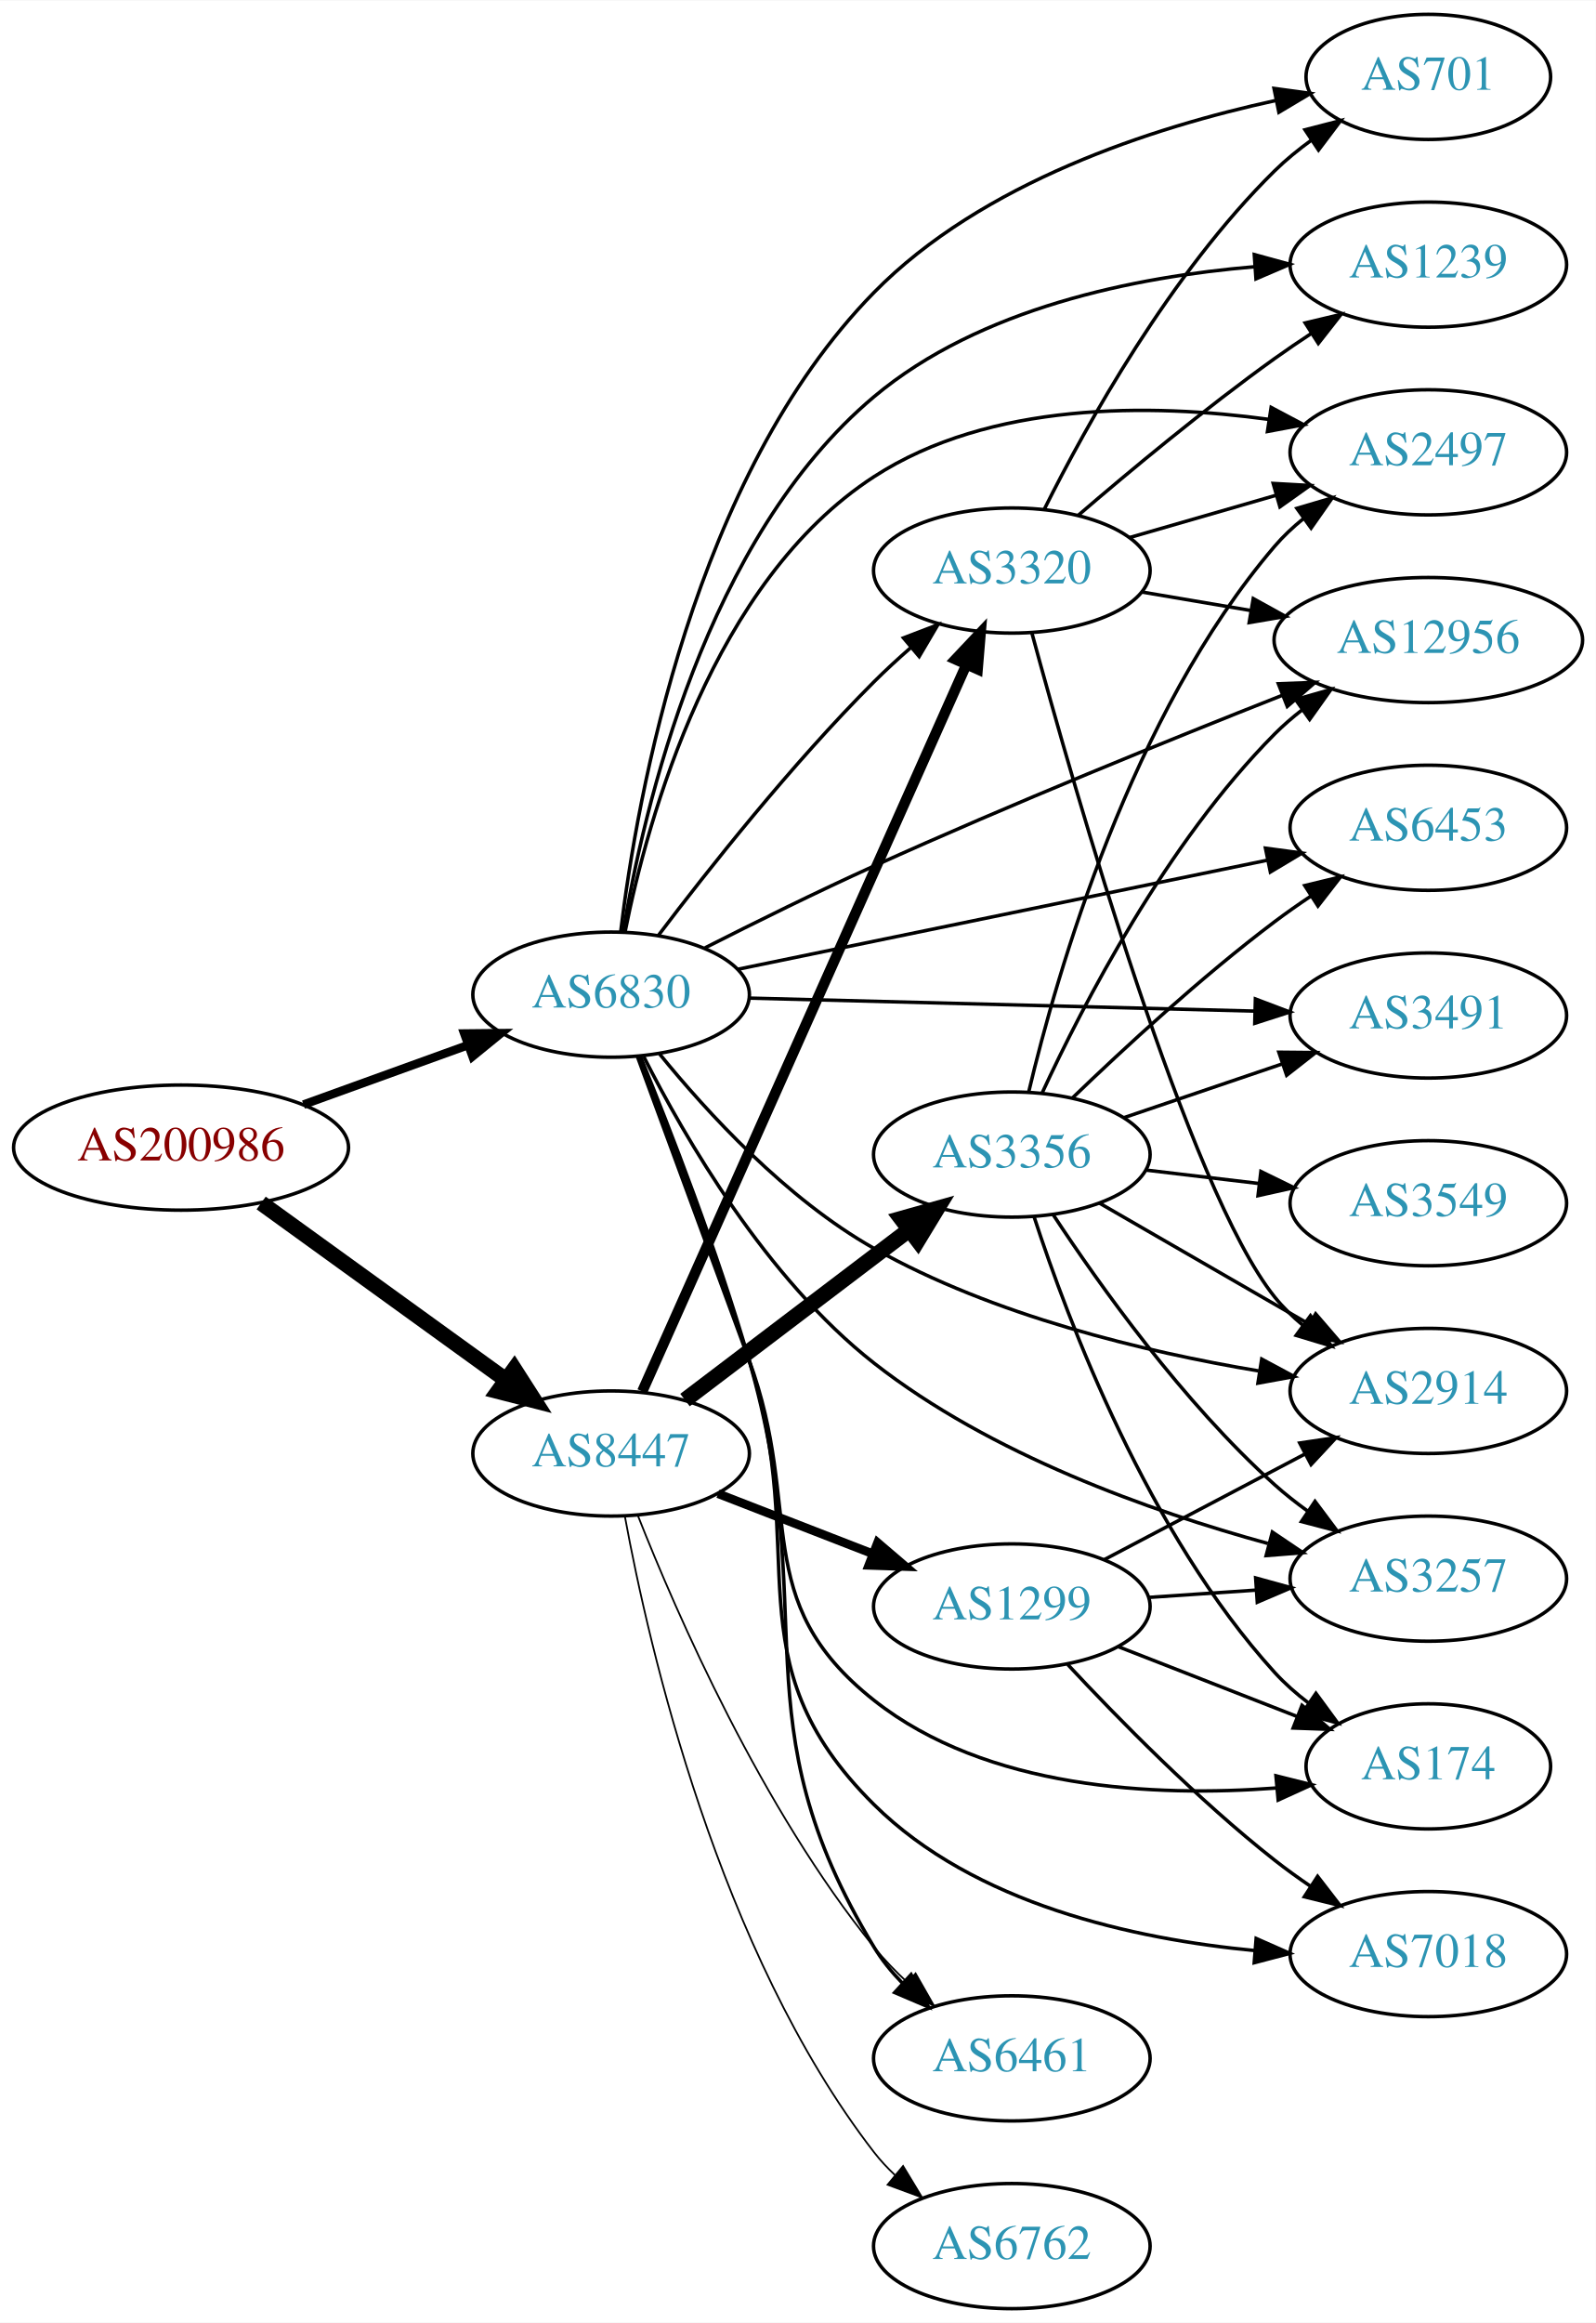
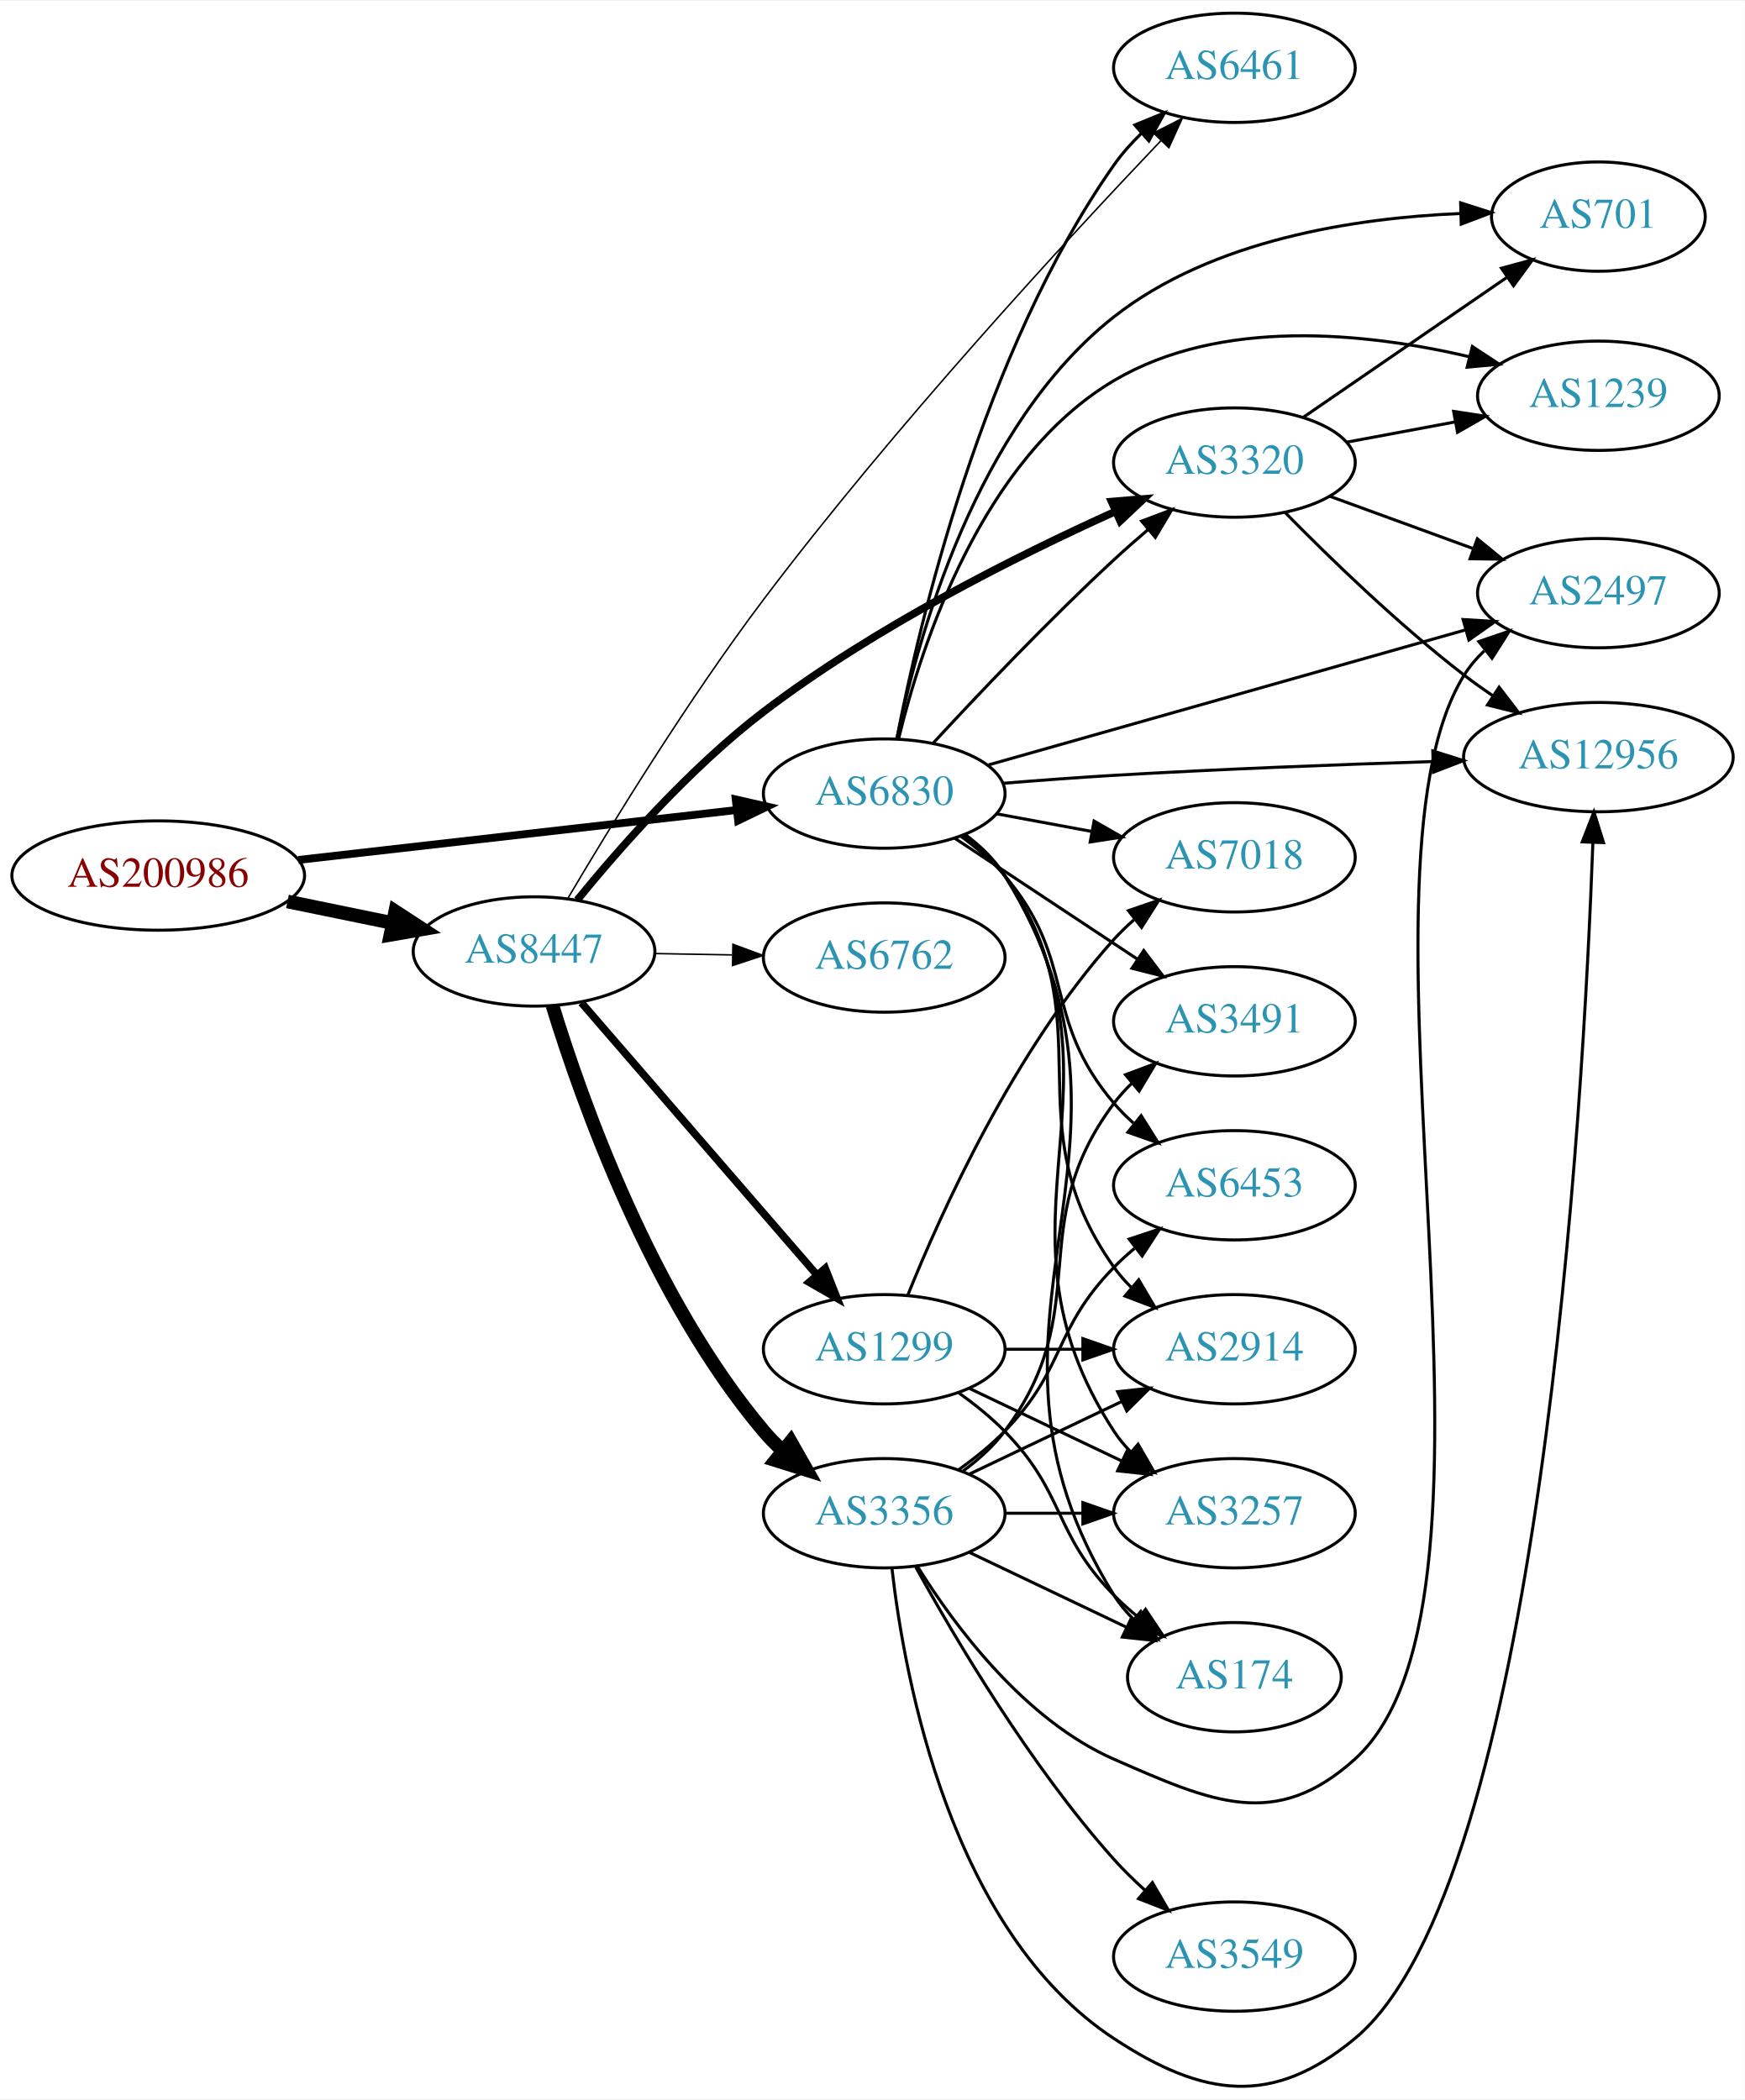
- <svg xmlns="http://www.w3.org/2000/svg" xmlns:xlink="http://www.w3.org/1999/xlink" width="459pt" height="668pt" viewBox="0.00 0.00 459.17 668.00">
-   <g id="graph0" class="graph" transform="scale(1 1) rotate(0) translate(4 664)">
-     <polygon fill="white" stroke="none" points="-4,4 -4,-664 455.17,-664 455.17,4 -4,4" />
+ <svg xmlns="http://www.w3.org/2000/svg" xmlns:xlink="http://www.w3.org/1999/xlink" width="574pt" height="691pt" viewBox="0.00 0.00 574.46 690.90">
+   <g id="graph0" class="graph" transform="scale(1 1) rotate(0) translate(4 686.897)">
+     <polygon fill="white" stroke="none" points="-4,4 -4,-686.897 570.463,-686.897 570.463,4 -4,4" />
    <g id="node1" class="node">
      <g id="a_node1">
        <a xlink:href="/asn/200986" xlink:title="AS200986 ~ D Swarovski Tourism Service GmbH [AT]">
-           <ellipse fill="#ffffff" stroke="black" cx="48.096" cy="-334" rx="48.192" ry="18" />
-           <text text-anchor="middle" x="48.096" y="-330.3" font-family="Times,serif" font-size="14.00" fill="#880000">AS200986</text>
+           <ellipse fill="#ffffff" stroke="black" cx="48.096" cy="-398.897" rx="48.192" ry="18" />
+           <text text-anchor="middle" x="48.096" y="-395.197" font-family="Times,serif" font-size="14.00" fill="#880000">AS200986</text>
        </a>
      </g>
    </g>
    <g id="node2" class="node">
      <g id="a_node2">
        <a xlink:href="/asn/6830" xlink:title="AS6830 ~ LGI-UPC [AT]">
-           <ellipse fill="#ffffff" stroke="black" cx="171.838" cy="-378" rx="39.794" ry="18" />
-           <text text-anchor="middle" x="171.838" y="-374.3" font-family="Times,serif" font-size="14.00" fill="#2c94b3">AS6830</text>
+           <ellipse fill="#ffffff" stroke="black" cx="287.131" cy="-425.897" rx="39.794" ry="18" />
+           <text text-anchor="middle" x="287.131" y="-422.197" font-family="Times,serif" font-size="14.00" fill="#2c94b3">AS6830</text>
        </a>
      </g>
    </g>
    <g id="edge1" class="edge">
-       <path fill="none" stroke="black" stroke-width="2.455" d="M83.332,-346.374C97.985,-351.67 115.204,-357.893 130.474,-363.412" />
-       <polygon fill="black" stroke="black" stroke-width="2.455" points="129.586,-366.812 140.18,-366.92 131.965,-360.229 129.586,-366.812" />
+       <path fill="none" stroke="black" stroke-width="2.571" d="M94.238,-404.039C135.561,-408.746 196.503,-415.688 238.57,-420.479" />
+       <polygon fill="black" stroke="black" stroke-width="2.571" points="238.237,-423.964 248.569,-421.618 239.029,-417.009 238.237,-423.964" />
    </g>
    <g id="node3" class="node">
      <g id="a_node3">
        <a xlink:href="/asn/8447" xlink:title="AS8447 ~ A1 Telekom Austria AG [AT]">
-           <ellipse fill="#ffffff" stroke="black" cx="171.838" cy="-246" rx="39.794" ry="18" />
-           <text text-anchor="middle" x="171.838" y="-242.3" font-family="Times,serif" font-size="14.00" fill="#2c94b3">AS8447</text>
+           <ellipse fill="#ffffff" stroke="black" cx="171.838" cy="-373.897" rx="39.794" ry="18" />
+           <text text-anchor="middle" x="171.838" y="-370.197" font-family="Times,serif" font-size="14.00" fill="#2c94b3">AS8447</text>
        </a>
      </g>
    </g>
    <g id="edge2" class="edge">
-       <path fill="none" stroke="black" stroke-width="4.5" d="M71.142,-318.064C90.862,-303.809 119.913,-282.811 141.574,-267.153" />
-       <polygon fill="black" stroke="black" stroke-width="4.5" points="143.972,-270.278 149.77,-261.229 139.359,-263.896 143.972,-270.278" />
+       <path fill="none" stroke="black" stroke-width="4.5" d="M90.652,-390.363C101.727,-388.089 113.754,-385.619 125.042,-383.301" />
+       <polygon fill="black" stroke="black" stroke-width="4.5" points="126.15,-387.093 135.153,-381.225 124.565,-379.379 126.15,-387.093" />
    </g>
    <g id="node4" class="node">
      <g id="a_node4">
        <a xlink:href="/asn/3257" xlink:title="AS3257 ~ GTT [DE]">
-           <ellipse fill="#ffffff" stroke="black" cx="406.973" cy="-210" rx="39.794" ry="18" />
-           <text text-anchor="middle" x="406.973" y="-206.3" font-family="Times,serif" font-size="14.00" fill="#2c94b3">AS3257</text>
+           <ellipse fill="#ffffff" stroke="black" cx="402.424" cy="-188.897" rx="39.794" ry="18" />
+           <text text-anchor="middle" x="402.424" y="-185.197" font-family="Times,serif" font-size="14.00" fill="#2c94b3">AS3257</text>
        </a>
      </g>
    </g>
    <g id="edge3" class="edge">
-       <path fill="none" stroke="black" d="M181.219,-360.18C192.989,-336.916 216.49,-296.308 247.484,-272 280.985,-245.727 326.985,-229.388 360.8,-220.123" />
-       <polygon fill="black" stroke="black" points="362.096,-223.401 370.876,-217.472 360.314,-216.632 362.096,-223.401" />
+       <path fill="none" stroke="black" d="M313.544,-412.352C318.595,-408.605 323.381,-404.108 326.777,-398.897 372.039,-329.452 317.516,-285.341 362.777,-215.897 364.369,-213.454 366.267,-211.168 368.354,-209.043" />
+       <polygon fill="black" stroke="black" points="370.722,-211.622 376.011,-202.442 366.152,-206.321 370.722,-211.622" />
    </g>
    <g id="node5" class="node">
      <g id="a_node5">
-         <a xlink:href="/asn/1239" xlink:title="AS1239 ~ Sprint [US]">
-           <ellipse fill="#ffffff" stroke="black" cx="406.973" cy="-588" rx="39.794" ry="18" />
-           <text text-anchor="middle" x="406.973" y="-584.3" font-family="Times,serif" font-size="14.00" fill="#2c94b3">AS1239</text>
+         <a xlink:href="/asn/2497" xlink:title="AS2497 ~ Internet Initiative Japan Inc. [JP]">
+           <ellipse fill="#ffffff" stroke="black" cx="522.266" cy="-491.897" rx="39.794" ry="18" />
+           <text text-anchor="middle" x="522.266" y="-488.197" font-family="Times,serif" font-size="14.00" fill="#2c94b3">AS2497</text>
        </a>
      </g>
    </g>
    <g id="edge4" class="edge">
-       <path fill="none" stroke="black" d="M175.296,-395.962C181.096,-431.156 198.991,-509.293 247.484,-550 277.927,-575.554 322.679,-584.506 356.872,-587.381" />
-       <polygon fill="black" stroke="black" points="356.899,-590.891 367.117,-588.09 357.382,-583.908 356.899,-590.891" />
+       <path fill="none" stroke="black" d="M321.534,-435.353C362.853,-447.051 433.264,-466.983 478.495,-479.788" />
+       <polygon fill="black" stroke="black" points="477.727,-483.208 488.302,-482.565 479.634,-476.473 477.727,-483.208" />
    </g>
    <g id="node6" class="node">
      <g id="a_node6">
-         <a xlink:href="/asn/6461" xlink:title="AS6461 ~ Zayo Bandwidth [US]">
-           <ellipse fill="#ffffff" stroke="black" cx="287.131" cy="-72" rx="39.794" ry="18" />
-           <text text-anchor="middle" x="287.131" y="-68.3" font-family="Times,serif" font-size="14.00" fill="#2c94b3">AS6461</text>
+         <a xlink:href="/asn/2914" xlink:title="AS2914 ~ NTT America, Inc. [US]">
+           <ellipse fill="#ffffff" stroke="black" cx="402.424" cy="-242.897" rx="39.794" ry="18" />
+           <text text-anchor="middle" x="402.424" y="-239.197" font-family="Times,serif" font-size="14.00" fill="#2c94b3">AS2914</text>
        </a>
      </g>
    </g>
    <g id="edge5" class="edge">
-       <path fill="none" stroke="black" d="M180.338,-360.052C188.777,-339.352 202.48,-304.164 211.484,-273 232.802,-199.222 207.702,-169.689 247.484,-104 249.718,-100.312 252.533,-96.853 255.621,-93.674" />
-       <polygon fill="black" stroke="black" points="258.145,-96.109 263.175,-86.784 253.428,-90.937 258.145,-96.109" />
+       <path fill="none" stroke="black" d="M313.247,-412.15C318.313,-408.413 323.181,-403.972 326.777,-398.897 361.196,-350.333 328.358,-318.461 362.777,-269.897 364.463,-267.518 366.429,-265.278 368.563,-263.185" />
+       <polygon fill="black" stroke="black" points="370.926,-265.77 376.308,-256.644 366.41,-260.422 370.926,-265.77" />
    </g>
    <g id="node7" class="node">
      <g id="a_node7">
-         <a xlink:href="/asn/6453" xlink:title="AS6453 ~ TATA COMMUNICATIONS (AMERICA) INC [US]">
-           <ellipse fill="#ffffff" stroke="black" cx="406.973" cy="-426" rx="39.794" ry="18" />
-           <text text-anchor="middle" x="406.973" y="-422.3" font-family="Times,serif" font-size="14.00" fill="#2c94b3">AS6453</text>
+         <a xlink:href="/asn/3320" xlink:title="AS3320 ~ DTAG [DE]">
+           <ellipse fill="#ffffff" stroke="black" cx="402.424" cy="-534.897" rx="39.794" ry="18" />
+           <text text-anchor="middle" x="402.424" y="-531.197" font-family="Times,serif" font-size="14.00" fill="#2c94b3">AS3320</text>
        </a>
      </g>
    </g>
    <g id="edge6" class="edge">
-       <path fill="none" stroke="black" d="M208.246,-385.29C249.017,-393.684 316.083,-407.493 360.636,-416.666" />
-       <polygon fill="black" stroke="black" points="360.114,-420.131 370.615,-418.72 361.526,-413.275 360.114,-420.131" />
+       <path fill="none" stroke="black" d="M303.358,-442.633C318.102,-458.587 341.315,-483.052 362.777,-502.897 366.347,-506.197 370.197,-509.58 374.036,-512.852" />
+       <polygon fill="black" stroke="black" points="371.889,-515.619 381.805,-519.35 376.38,-510.25 371.889,-515.619" />
    </g>
    <g id="node8" class="node">
      <g id="a_node8">
-         <a xlink:href="/asn/2497" xlink:title="AS2497 ~ Internet Initiative Japan Inc. [JP]">
-           <ellipse fill="#ffffff" stroke="black" cx="406.973" cy="-534" rx="39.794" ry="18" />
-           <text text-anchor="middle" x="406.973" y="-530.3" font-family="Times,serif" font-size="14.00" fill="#2c94b3">AS2497</text>
+         <a xlink:href="/asn/7018" xlink:title="AS7018 ~ AT&amp;T Services, Inc. [US]">
+           <ellipse fill="#ffffff" stroke="black" cx="402.424" cy="-404.897" rx="39.794" ry="18" />
+           <text text-anchor="middle" x="402.424" y="-401.197" font-family="Times,serif" font-size="14.00" fill="#2c94b3">AS7018</text>
        </a>
      </g>
    </g>
    <g id="edge7" class="edge">
-       <path fill="none" stroke="black" d="M175.863,-396.125C182.386,-428.791 201.117,-496.935 247.484,-527 280.889,-548.659 327.099,-548.091 361.004,-543.491" />
-       <polygon fill="black" stroke="black" points="361.744,-546.919 371.103,-541.954 360.691,-539.998 361.744,-546.919" />
+       <path fill="none" stroke="black" d="M323.978,-419.252C333.999,-417.395 345.03,-415.35 355.546,-413.401" />
+       <polygon fill="black" stroke="black" points="356.227,-416.834 365.422,-411.57 354.951,-409.951 356.227,-416.834" />
    </g>
    <g id="node9" class="node">
      <g id="a_node9">
-         <a xlink:href="/asn/12956" xlink:title="AS12956 ~ TELXIUS [ES]">
-           <ellipse fill="#ffffff" stroke="black" cx="406.973" cy="-480" rx="44.393" ry="18" />
-           <text text-anchor="middle" x="406.973" y="-476.3" font-family="Times,serif" font-size="14.00" fill="#2c94b3">AS12956</text>
+         <a xlink:href="/asn/3491" xlink:title="AS3491 ~ PCCW Global, Inc. [US]">
+           <ellipse fill="#ffffff" stroke="black" cx="402.424" cy="-350.897" rx="39.794" ry="18" />
+           <text text-anchor="middle" x="402.424" y="-347.197" font-family="Times,serif" font-size="14.00" fill="#2c94b3">AS3491</text>
        </a>
      </g>
    </g>
    <g id="edge8" class="edge">
-       <path fill="none" stroke="black" d="M198.875,-391.472C213.118,-398.698 231.142,-407.61 247.484,-415 286.899,-432.824 332.689,-451.377 364.885,-464.077" />
-       <polygon fill="black" stroke="black" points="363.832,-467.423 374.419,-467.823 366.392,-460.908 363.832,-467.423" />
+       <path fill="none" stroke="black" d="M310.244,-411.258C327.443,-399.872 351.512,-383.939 370.601,-371.301" />
+       <polygon fill="black" stroke="black" points="372.573,-374.194 378.979,-365.755 368.709,-368.357 372.573,-374.194" />
    </g>
    <g id="node10" class="node">
      <g id="a_node10">
-         <a xlink:href="/asn/3491" xlink:title="AS3491 ~ PCCW Global, Inc. [US]">
-           <ellipse fill="#ffffff" stroke="black" cx="406.973" cy="-372" rx="39.794" ry="18" />
-           <text text-anchor="middle" x="406.973" y="-368.3" font-family="Times,serif" font-size="14.00" fill="#2c94b3">AS3491</text>
+         <a xlink:href="/asn/6453" xlink:title="AS6453 ~ TATA COMMUNICATIONS (AMERICA) INC [US]">
+           <ellipse fill="#ffffff" stroke="black" cx="402.424" cy="-296.897" rx="39.794" ry="18" />
+           <text text-anchor="middle" x="402.424" y="-293.197" font-family="Times,serif" font-size="14.00" fill="#2c94b3">AS6453</text>
        </a>
      </g>
    </g>
    <g id="edge9" class="edge">
-       <path fill="none" stroke="black" d="M211.597,-377.002C251.514,-375.975 313.832,-374.371 357.103,-373.258" />
-       <polygon fill="black" stroke="black" points="357.215,-376.756 367.122,-373 357.035,-369.758 357.215,-376.756" />
+       <path fill="none" stroke="black" d="M312.205,-411.945C317.442,-408.169 322.644,-403.762 326.777,-398.897 350.717,-370.719 338.838,-352.075 362.777,-323.897 364.715,-321.616 366.887,-319.436 369.188,-317.375" />
+       <polygon fill="black" stroke="black" points="371.726,-319.827 377.349,-310.848 367.354,-314.36 371.726,-319.827" />
    </g>
    <g id="node11" class="node">
      <g id="a_node11">
-         <a xlink:href="/asn/3320" xlink:title="AS3320 ~ DTAG [DE]">
-           <ellipse fill="#ffffff" stroke="black" cx="287.131" cy="-500" rx="39.794" ry="18" />
-           <text text-anchor="middle" x="287.131" y="-496.3" font-family="Times,serif" font-size="14.00" fill="#2c94b3">AS3320</text>
+         <a xlink:href="/asn/1239" xlink:title="AS1239 ~ Sprint [US]">
+           <ellipse fill="#ffffff" stroke="black" cx="522.266" cy="-556.897" rx="39.794" ry="18" />
+           <text text-anchor="middle" x="522.266" y="-553.197" font-family="Times,serif" font-size="14.00" fill="#2c94b3">AS1239</text>
        </a>
      </g>
    </g>
    <g id="edge10" class="edge">
-       <path fill="none" stroke="black" d="M185.447,-395.057C199.63,-413.781 223.79,-444.325 247.484,-468 250.762,-471.275 254.346,-474.57 257.967,-477.736" />
-       <polygon fill="black" stroke="black" points="255.955,-480.618 265.85,-484.402 260.474,-475.273 255.955,-480.618" />
+       <path fill="none" stroke="black" d="M291.91,-444.127C299.371,-474.85 319.202,-536.106 362.777,-561.897 397.988,-582.736 445.734,-577.693 479.593,-569.796" />
+       <polygon fill="black" stroke="black" points="480.777,-573.108 489.625,-567.279 479.074,-566.318 480.777,-573.108" />
    </g>
    <g id="node12" class="node">
      <g id="a_node12">
-         <a xlink:href="/asn/2914" xlink:title="AS2914 ~ NTT America, Inc. [US]">
-           <ellipse fill="#ffffff" stroke="black" cx="406.973" cy="-264" rx="39.794" ry="18" />
-           <text text-anchor="middle" x="406.973" y="-260.3" font-family="Times,serif" font-size="14.00" fill="#2c94b3">AS2914</text>
+         <a xlink:href="/asn/701" xlink:title="AS701 ~ UUNET [US]">
+           <ellipse fill="#ffffff" stroke="black" cx="522.266" cy="-615.897" rx="35.194" ry="18" />
+           <text text-anchor="middle" x="522.266" y="-612.197" font-family="Times,serif" font-size="14.00" fill="#2c94b3">AS701</text>
        </a>
      </g>
    </g>
    <g id="edge11" class="edge">
-       <path fill="none" stroke="black" d="M185.8,-360.915C199.381,-344.204 222.225,-319.252 247.484,-305 281.77,-285.655 325.351,-275.242 358.132,-269.757" />
-       <polygon fill="black" stroke="black" points="359.036,-273.158 368.37,-268.145 357.947,-266.243 359.036,-273.158" />
+       <path fill="none" stroke="black" d="M291.305,-443.972C298.109,-477.047 317.337,-547.182 362.777,-582.897 395.119,-608.316 442.284,-615.457 476.751,-616.91" />
+       <polygon fill="black" stroke="black" points="476.917,-620.416 487.01,-617.193 477.11,-613.419 476.917,-620.416" />
    </g>
    <g id="node13" class="node">
      <g id="a_node13">
-         <a xlink:href="/asn/174" xlink:title="AS174 ~ Cogent Communications [US]">
-           <ellipse fill="#ffffff" stroke="black" cx="406.973" cy="-156" rx="35.194" ry="18" />
-           <text text-anchor="middle" x="406.973" y="-152.3" font-family="Times,serif" font-size="14.00" fill="#2c94b3">AS174</text>
+         <a xlink:href="/asn/12956" xlink:title="AS12956 ~ TELXIUS [ES]">
+           <ellipse fill="#ffffff" stroke="black" cx="522.266" cy="-437.897" rx="44.393" ry="18" />
+           <text text-anchor="middle" x="522.266" y="-434.197" font-family="Times,serif" font-size="14.00" fill="#2c94b3">AS12956</text>
        </a>
      </g>
    </g>
    <g id="edge12" class="edge">
-       <path fill="none" stroke="black" d="M179.406,-360.166C187.098,-339.277 200.222,-303.629 211.484,-273 227.498,-229.449 211.086,-203.779 247.484,-175 279.891,-149.376 328.301,-147.153 363.086,-149.765" />
-       <polygon fill="black" stroke="black" points="363.133,-153.284 373.411,-150.71 363.772,-146.313 363.133,-153.284" />
+       <path fill="none" stroke="black" d="M326.084,-429.26C337.838,-430.218 350.837,-431.191 362.777,-431.897 397.722,-433.962 437.044,-435.455 467.779,-436.436" />
+       <polygon fill="black" stroke="black" points="467.75,-439.937 477.854,-436.749 467.968,-432.94 467.75,-439.937" />
    </g>
    <g id="node14" class="node">
      <g id="a_node14">
-         <a xlink:href="/asn/701" xlink:title="AS701 ~ UUNET [US]">
-           <ellipse fill="#ffffff" stroke="black" cx="406.973" cy="-642" rx="35.194" ry="18" />
-           <text text-anchor="middle" x="406.973" y="-638.3" font-family="Times,serif" font-size="14.00" fill="#2c94b3">AS701</text>
+         <a xlink:href="/asn/174" xlink:title="AS174 ~ Cogent Communications [US]">
+           <ellipse fill="#ffffff" stroke="black" cx="402.424" cy="-134.897" rx="35.194" ry="18" />
+           <text text-anchor="middle" x="402.424" y="-131.197" font-family="Times,serif" font-size="14.00" fill="#2c94b3">AS174</text>
        </a>
      </g>
    </g>
    <g id="edge13" class="edge">
-       <path fill="none" stroke="black" d="M174.577,-395.977C179.255,-434.756 195.506,-527.029 247.484,-580 278.561,-611.67 327.718,-627.519 363.048,-635.211" />
-       <polygon fill="black" stroke="black" points="362.577,-638.687 373.075,-637.258 363.977,-631.828 362.577,-638.687" />
+       <path fill="none" stroke="black" d="M313.713,-412.46C318.755,-408.707 323.495,-404.181 326.777,-398.897 382.997,-308.396 306.558,-252.398 362.777,-161.897 364.548,-159.046 366.743,-156.416 369.181,-154.009" />
+       <polygon fill="black" stroke="black" points="371.599,-156.55 377.041,-147.46 367.118,-151.172 371.599,-156.55" />
    </g>
    <g id="node15" class="node">
      <g id="a_node15">
-         <a xlink:href="/asn/7018" xlink:title="AS7018 ~ AT&amp;T Services, Inc. [US]">
-           <ellipse fill="#ffffff" stroke="black" cx="406.973" cy="-102" rx="39.794" ry="18" />
-           <text text-anchor="middle" x="406.973" y="-98.3" font-family="Times,serif" font-size="14.00" fill="#2c94b3">AS7018</text>
+         <a xlink:href="/asn/6461" xlink:title="AS6461 ~ Zayo Bandwidth [US]">
+           <ellipse fill="#ffffff" stroke="black" cx="402.424" cy="-664.897" rx="39.794" ry="18" />
+           <text text-anchor="middle" x="402.424" y="-661.197" font-family="Times,serif" font-size="14.00" fill="#2c94b3">AS6461</text>
        </a>
      </g>
    </g>
    <g id="edge14" class="edge">
-       <path fill="none" stroke="black" d="M179.832,-360.313C187.924,-339.562 201.423,-304.044 211.484,-273 229.705,-216.783 205.505,-186.594 247.484,-145 276.332,-116.417 322.144,-106.33 357.111,-103.004" />
-       <polygon fill="black" stroke="black" points="357.432,-106.49 367.122,-102.206 356.876,-99.512 357.432,-106.49" />
-     </g>
-     <g id="edge16" class="edge">
-       <path fill="none" stroke="black" stroke-width="0.5" d="M179.569,-228.065C190.761,-199.743 215.197,-143.797 247.484,-104 250.34,-100.48 253.631,-97.069 257.063,-93.868" />
-       <polygon fill="black" stroke="black" stroke-width="0.5" points="259.439,-96.44 264.686,-87.236 254.845,-91.159 259.439,-96.44" />
+       <path fill="none" stroke="black" d="M291.302,-444.002C298.625,-481.935 319.5,-571.325 362.777,-632.897 365.384,-636.605 368.527,-640.128 371.881,-643.387" />
+       <polygon fill="black" stroke="black" points="369.627,-646.066 379.435,-650.072 374.266,-640.824 369.627,-646.066" />
    </g>
    <g id="edge18" class="edge">
-       <path fill="none" stroke="black" stroke-width="3" d="M180.804,-263.861C200.347,-307.674 250.756,-420.69 274.027,-472.864" />
-       <polygon fill="black" stroke="black" stroke-width="3" points="270.903,-474.452 278.173,-482.159 277.296,-471.6 270.903,-474.452" />
+       <path fill="none" stroke="black" stroke-width="2.5" d="M186.068,-390.848C200.032,-407.977 223.329,-434.473 247.484,-452.897 283.861,-480.642 330.919,-504.199 363.38,-518.848" />
+       <polygon fill="black" stroke="black" stroke-width="2.5" points="361.983,-522.057 372.542,-522.921 364.826,-515.661 361.983,-522.057" />
+     </g>
+     <g id="edge15" class="edge">
+       <path fill="none" stroke="black" stroke-width="0.5" d="M182.944,-391.341C196.623,-414.523 222.234,-456.448 247.484,-489.897 290.367,-546.703 346.997,-608.065 378.237,-640.904" />
+       <polygon fill="black" stroke="black" stroke-width="0.5" points="375.802,-643.422 385.24,-648.234 380.863,-638.586 375.802,-643.422" />
    </g>
    <g id="node16" class="node">
      <g id="a_node16">
        <a xlink:href="/asn/1299" xlink:title="AS1299 ~ Telia Carrier [EU]">
-           <ellipse fill="#ffffff" stroke="black" cx="287.131" cy="-202" rx="39.794" ry="18" />
-           <text text-anchor="middle" x="287.131" y="-198.3" font-family="Times,serif" font-size="14.00" fill="#2c94b3">AS1299</text>
-         </a>
-       </g>
-     </g>
-     <g id="edge15" class="edge">
-       <path fill="none" stroke="black" stroke-width="2.5" d="M202.604,-234.44C216.134,-229.185 232.328,-222.896 246.839,-217.26" />
-       <polygon fill="black" stroke="black" stroke-width="2.5" points="248.509,-220.366 256.563,-213.483 245.975,-213.841 248.509,-220.366" />
+           <ellipse fill="#ffffff" stroke="black" cx="287.131" cy="-242.897" rx="39.794" ry="18" />
+           <text text-anchor="middle" x="287.131" y="-239.197" font-family="Times,serif" font-size="14.00" fill="#2c94b3">AS1299</text>
+         </a>
+       </g>
+     </g>
+     <g id="edge16" class="edge">
+       <path fill="none" stroke="black" stroke-width="2.5" d="M187.417,-357.039C207.131,-334.243 242.419,-293.441 265.029,-267.297" />
+       <polygon fill="black" stroke="black" stroke-width="2.5" points="267.714,-269.543 271.608,-259.69 262.419,-264.964 267.714,-269.543" />
    </g>
    <g id="node17" class="node">
      <g id="a_node17">
        <a xlink:href="/asn/3356" xlink:title="AS3356 ~ Level 3 Parent, LLC [US]">
-           <ellipse fill="#ffffff" stroke="black" cx="287.131" cy="-332" rx="39.794" ry="18" />
-           <text text-anchor="middle" x="287.131" y="-328.3" font-family="Times,serif" font-size="14.00" fill="#2c94b3">AS3356</text>
+           <ellipse fill="#ffffff" stroke="black" cx="287.131" cy="-188.897" rx="39.794" ry="18" />
+           <text text-anchor="middle" x="287.131" y="-185.197" font-family="Times,serif" font-size="14.00" fill="#2c94b3">AS3356</text>
        </a>
      </g>
    </g>
    <g id="edge17" class="edge">
-       <path fill="none" stroke="black" stroke-width="4.5" d="M193.092,-261.375C211.025,-274.987 237.395,-295.005 257.487,-310.256" />
-       <polygon fill="black" stroke="black" stroke-width="4.5" points="255.324,-313.558 265.67,-316.468 260.085,-307.286 255.324,-313.558" />
+       <path fill="none" stroke="black" stroke-width="4.5" d="M177.9,-356.097C187.436,-324.949 210.495,-259.708 247.484,-215.897 249.365,-213.669 251.471,-211.538 253.703,-209.521" />
+       <polygon fill="black" stroke="black" stroke-width="4.5" points="256.323,-212.466 261.632,-203.121 251.377,-206.338 256.323,-212.466" />
    </g>
    <g id="node18" class="node">
      <g id="a_node18">
        <a xlink:href="/asn/6762" xlink:title="AS6762 ~ TELECOM ITALIA SPARKLE S.p.A. [IT]">
-           <ellipse fill="#ffffff" stroke="black" cx="287.131" cy="-18" rx="39.794" ry="18" />
-           <text text-anchor="middle" x="287.131" y="-14.3" font-family="Times,serif" font-size="14.00" fill="#2c94b3">AS6762</text>
+           <ellipse fill="#ffffff" stroke="black" cx="287.131" cy="-371.897" rx="39.794" ry="18" />
+           <text text-anchor="middle" x="287.131" y="-368.197" font-family="Times,serif" font-size="14.00" fill="#2c94b3">AS6762</text>
        </a>
      </g>
    </g>
    <g id="edge19" class="edge">
-       <path fill="none" stroke="black" stroke-width="0.5" d="M175.809,-227.85C182.704,-190.321 202.736,-102.862 247.484,-45 249.268,-42.694 251.304,-40.506 253.487,-38.449" />
-       <polygon fill="black" stroke="black" stroke-width="0.5" points="255.843,-41.043 261.324,-31.976 251.385,-35.646 255.843,-41.043" />
+       <path fill="none" stroke="black" stroke-width="0.5" d="M211.51,-373.214C219.713,-373.069 228.477,-372.915 237.009,-372.764" />
+       <polygon fill="black" stroke="black" stroke-width="0.5" points="237.312,-376.259 247.248,-372.583 237.188,-369.26 237.312,-376.259" />
+     </g>
+     <g id="edge28" class="edge">
+       <path fill="none" stroke="black" d="M433.771,-523.823C448.092,-518.598 465.385,-512.288 480.802,-506.662" />
+       <polygon fill="black" stroke="black" points="482.418,-509.798 490.612,-503.082 480.018,-503.222 482.418,-509.798" />
+     </g>
+     <g id="edge30" class="edge">
+       <path fill="none" stroke="black" d="M439.421,-541.617C450.624,-543.709 463.137,-546.045 474.942,-548.249" />
+       <polygon fill="black" stroke="black" points="474.611,-551.747 485.084,-550.142 475.896,-544.866 474.611,-551.747" />
+     </g>
+     <g id="edge31" class="edge">
+       <path fill="none" stroke="black" d="M425.038,-549.753C443.875,-562.701 471.355,-581.59 492.131,-595.87" />
+       <polygon fill="black" stroke="black" points="490.356,-598.897 500.58,-601.678 494.321,-593.129 490.356,-598.897" />
+     </g>
+     <g id="edge29" class="edge">
+       <path fill="none" stroke="black" d="M419.206,-518.362C433.78,-503.526 456.389,-481.584 478.07,-464.897 481.049,-462.604 484.229,-460.329 487.462,-458.128" />
+       <polygon fill="black" stroke="black" points="489.587,-460.92 496.039,-452.516 485.755,-455.062 489.587,-460.92" />
+     </g>
+     <g id="edge35" class="edge">
+       <path fill="none" stroke="black" d="M315.267,-229.962C330.261,-222.816 349.082,-213.845 365.306,-206.112" />
+       <polygon fill="black" stroke="black" points="366.988,-209.188 374.509,-201.726 363.976,-202.869 366.988,-209.188" />
+     </g>
+     <g id="edge33" class="edge">
+       <path fill="none" stroke="black" d="M326.803,-242.897C335.006,-242.897 343.77,-242.897 352.302,-242.897" />
+       <polygon fill="black" stroke="black" points="352.541,-246.397 362.541,-242.897 352.541,-239.397 352.541,-246.397" />
+     </g>
+     <g id="edge34" class="edge">
+       <path fill="none" stroke="black" d="M294.879,-260.684C305.93,-288.14 329.983,-341.475 362.777,-377.897 364.78,-380.121 366.999,-382.26 369.331,-384.294" />
+       <polygon fill="black" stroke="black" points="367.529,-387.33 377.55,-390.77 371.862,-381.832 367.529,-387.33" />
    </g>
    <g id="edge32" class="edge">
-       <path fill="none" stroke="black" d="M306.33,-515.964C321.136,-528.682 342.781,-546.667 362.777,-561 366.174,-563.434 369.788,-565.89 373.424,-568.276" />
-       <polygon fill="black" stroke="black" points="371.546,-571.229 381.854,-573.674 375.32,-565.334 371.546,-571.229" />
-     </g>
-     <g id="edge35" class="edge">
-       <path fill="none" stroke="black" d="M320.957,-509.471C333.999,-513.234 349.18,-517.614 363.074,-521.623" />
-       <polygon fill="black" stroke="black" points="362.337,-525.053 372.915,-524.462 364.277,-518.327 362.337,-525.053" />
-     </g>
-     <g id="edge36" class="edge">
-       <path fill="none" stroke="black" d="M324.449,-493.836C334.391,-492.149 345.346,-490.29 355.911,-488.497" />
-       <polygon fill="black" stroke="black" points="356.602,-491.929 365.876,-486.805 355.431,-485.028 356.602,-491.929" />
-     </g>
-     <g id="edge34" class="edge">
-       <path fill="none" stroke="black" d="M292.89,-482.084C305.045,-437.281 338.018,-321.768 362.777,-291 365.134,-288.072 367.898,-285.372 370.87,-282.905" />
-       <polygon fill="black" stroke="black" points="373.062,-285.638 379.085,-276.922 368.941,-279.98 373.062,-285.638" />
-     </g>
-     <g id="edge33" class="edge">
-       <path fill="none" stroke="black" d="M296.486,-517.657C308.55,-541.797 332.733,-585.465 362.777,-615 365.986,-618.154 369.625,-621.121 373.397,-623.85" />
-       <polygon fill="black" stroke="black" points="371.491,-626.786 381.751,-629.427 375.377,-620.964 371.491,-626.786" />
+       <path fill="none" stroke="black" d="M311.725,-228.507C316.981,-224.749 322.313,-220.46 326.777,-215.897 346.95,-195.279 342.605,-182.514 362.777,-161.897 365.257,-159.363 368.003,-156.914 370.856,-154.593" />
+       <polygon fill="black" stroke="black" points="373.158,-157.24 379.041,-148.429 368.947,-151.648 373.158,-157.24" />
+     </g>
+     <g id="edge20" class="edge">
+       <path fill="none" stroke="black" d="M326.803,-188.897C335.006,-188.897 343.77,-188.897 352.302,-188.897" />
+       <polygon fill="black" stroke="black" points="352.541,-192.397 362.541,-188.897 352.541,-185.397 352.541,-192.397" />
+     </g>
+     <g id="edge25" class="edge">
+       <path fill="none" stroke="black" d="M298.098,-171.335C310.4,-151.648 333.353,-120.794 362.777,-107.897 395.054,-93.749 415.931,-84.26 442.07,-107.897 501.213,-161.375 435.964,-397.185 478.07,-464.897 479.892,-467.826 482.161,-470.489 484.699,-472.899" />
+       <polygon fill="black" stroke="black" points="482.917,-475.951 492.94,-479.385 487.246,-470.45 482.917,-475.951" />
+     </g>
+     <g id="edge21" class="edge">
+       <path fill="none" stroke="black" d="M315.267,-201.831C330.261,-208.978 349.082,-217.949 365.306,-225.681" />
+       <polygon fill="black" stroke="black" points="363.976,-228.925 374.509,-230.068 366.988,-222.606 363.976,-228.925" />
+     </g>
+     <g id="edge27" class="edge">
+       <path fill="none" stroke="black" d="M313.062,-202.778C318.138,-206.508 323.056,-210.913 326.777,-215.897 357.049,-256.439 332.506,-283.355 362.777,-323.897 364.522,-326.233 366.529,-328.442 368.693,-330.514" />
+       <polygon fill="black" stroke="black" points="366.57,-333.301 376.493,-337.015 371.052,-327.924 366.57,-333.301" />
+     </g>
+     <g id="edge22" class="edge">
+       <path fill="none" stroke="black" d="M311.725,-203.286C316.981,-207.045 322.313,-211.334 326.777,-215.897 346.95,-236.514 342.605,-249.279 362.777,-269.897 364.87,-272.036 367.154,-274.115 369.53,-276.107" />
+       <polygon fill="black" stroke="black" points="367.774,-279.172 377.83,-282.507 372.049,-273.629 367.774,-279.172" />
    </g>
    <g id="edge23" class="edge">
-       <path fill="none" stroke="black" d="M326.391,-204.597C336.27,-205.268 347.037,-205.999 357.367,-206.7" />
-       <polygon fill="black" stroke="black" points="357.288,-210.203 367.502,-207.388 357.762,-203.219 357.288,-210.203" />
-     </g>
-     <g id="edge22" class="edge">
-       <path fill="none" stroke="black" d="M313.701,-215.453C330.61,-224.35 352.984,-236.121 371.465,-245.844" />
-       <polygon fill="black" stroke="black" points="369.974,-249.014 380.453,-250.573 373.233,-242.82 369.974,-249.014" />
-     </g>
-     <g id="edge20" class="edge">
-       <path fill="none" stroke="black" d="M317.868,-190.392C333.485,-184.296 352.762,-176.771 369.298,-170.316" />
-       <polygon fill="black" stroke="black" points="370.627,-173.555 378.67,-166.658 368.081,-167.034 370.627,-173.555" />
-     </g>
-     <g id="edge21" class="edge">
-       <path fill="none" stroke="black" d="M303.228,-185.288C317.694,-169.765 340.551,-146.481 362.777,-129 366.062,-126.417 369.606,-123.867 373.201,-121.427" />
-       <polygon fill="black" stroke="black" points="375.115,-124.357 381.585,-115.967 371.295,-118.491 375.115,-124.357" />
+       <path fill="none" stroke="black" d="M289.65,-170.928C293.833,-134.242 309.072,-51.215 362.777,-15.897 392.222,3.467 414.95,6.607 442.07,-15.897 502.997,-66.453 517.341,-323.65 520.459,-409.762" />
+       <polygon fill="black" stroke="black" points="516.964,-409.966 520.801,-419.842 523.96,-409.729 516.964,-409.966" />
    </g>
    <g id="edge24" class="edge">
-       <path fill="none" stroke="black" d="M298.997,-314.748C312.32,-294.5 336.403,-260.685 362.777,-237 365.728,-234.35 368.971,-231.8 372.312,-229.396" />
-       <polygon fill="black" stroke="black" points="374.366,-232.233 380.712,-223.749 370.46,-226.424 374.366,-232.233" />
-     </g>
-     <g id="edge31" class="edge">
-       <path fill="none" stroke="black" d="M304.608,-348.309C319.277,-362.449 341.627,-383.086 362.777,-399 366.116,-401.512 369.694,-404.017 373.309,-406.432" />
-       <polygon fill="black" stroke="black" points="371.417,-409.376 381.717,-411.862 375.216,-403.496 371.417,-409.376" />
-     </g>
-     <g id="edge28" class="edge">
-       <path fill="none" stroke="black" d="M292.001,-350.042C300.064,-384.08 321.444,-458.684 362.777,-507 365.221,-509.856 368.043,-512.508 371.052,-514.945" />
-       <polygon fill="black" stroke="black" points="369.155,-517.891 379.318,-520.885 373.24,-512.207 369.155,-517.891" />
-     </g>
-     <g id="edge26" class="edge">
-       <path fill="none" stroke="black" d="M295.874,-349.751C307.544,-374.993 331.628,-421.667 362.777,-453 365.221,-455.458 367.928,-457.796 370.762,-459.993" />
-       <polygon fill="black" stroke="black" points="368.781,-462.879 378.966,-465.796 372.823,-457.164 368.781,-462.879" />
-     </g>
-     <g id="edge30" class="edge">
-       <path fill="none" stroke="black" d="M319.401,-342.614C333.385,-347.361 350.055,-353.019 365.017,-358.098" />
-       <polygon fill="black" stroke="black" points="363.963,-361.436 374.557,-361.336 366.213,-354.808 363.963,-361.436" />
-     </g>
-     <g id="edge25" class="edge">
-       <path fill="none" stroke="black" d="M312.262,-318.075C329.702,-308.012 353.475,-294.293 372.713,-283.192" />
-       <polygon fill="black" stroke="black" points="374.557,-286.17 381.469,-278.14 371.058,-280.107 374.557,-286.17" />
-     </g>
-     <g id="edge27" class="edge">
-       <path fill="none" stroke="black" d="M293.54,-314.083C303.318,-284.075 326.364,-223.016 362.777,-183 365.657,-179.836 368.99,-176.903 372.504,-174.228" />
-       <polygon fill="black" stroke="black" points="374.636,-177.01 380.899,-168.464 370.673,-171.239 374.636,-177.01" />
+       <path fill="none" stroke="black" d="M315.267,-175.962C330.699,-168.607 350.185,-159.319 366.72,-151.438" />
+       <polygon fill="black" stroke="black" points="368.54,-154.448 376.062,-146.985 365.529,-148.129 368.54,-154.448" />
    </g>
    <g id="node19" class="node">
      <g id="a_node19">
        <a xlink:href="/asn/3549" xlink:title="AS3549 ~ Level 3 Parent, LLC [US]">
-           <ellipse fill="#ffffff" stroke="black" cx="406.973" cy="-318" rx="39.794" ry="18" />
-           <text text-anchor="middle" x="406.973" y="-314.3" font-family="Times,serif" font-size="14.00" fill="#2c94b3">AS3549</text>
-         </a>
-       </g>
-     </g>
-     <g id="edge29" class="edge">
-       <path fill="none" stroke="black" d="M325.741,-327.532C336.052,-326.307 347.369,-324.962 358.17,-323.679" />
-       <polygon fill="black" stroke="black" points="358.799,-327.129 368.316,-322.474 357.973,-320.178 358.799,-327.129" />
+           <ellipse fill="#ffffff" stroke="black" cx="402.424" cy="-42.897" rx="39.794" ry="18" />
+           <text text-anchor="middle" x="402.424" y="-39.197" font-family="Times,serif" font-size="14.00" fill="#2c94b3">AS3549</text>
+         </a>
+       </g>
+     </g>
+     <g id="edge26" class="edge">
+       <path fill="none" stroke="black" d="M297.534,-171.15C310.435,-147.701 335.185,-105.762 362.777,-74.897 365.865,-71.443 369.338,-68.043 372.903,-64.823" />
+       <polygon fill="black" stroke="black" points="375.42,-67.275 380.74,-58.113 370.867,-61.958 375.42,-67.275" />
    </g>
  </g>
</svg>
